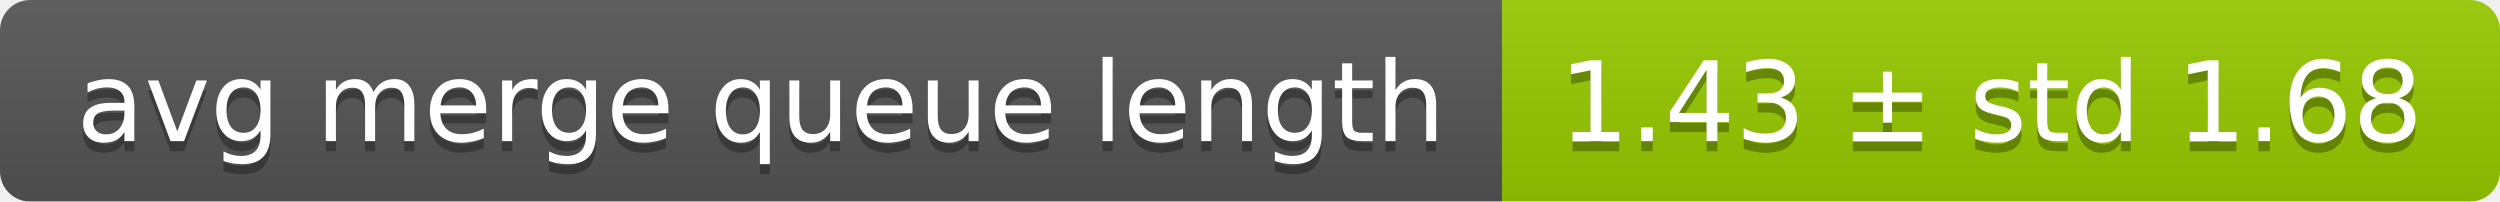
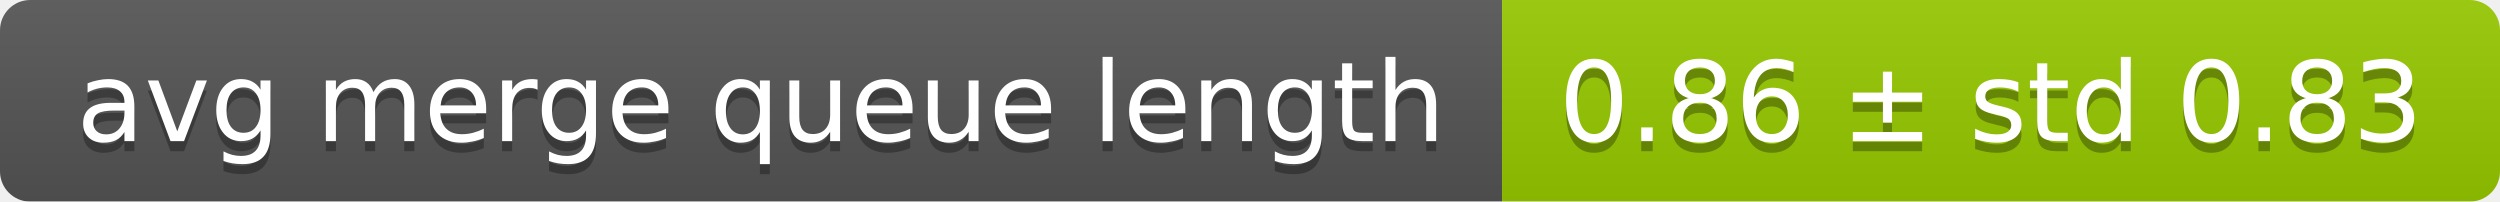
<svg xmlns="http://www.w3.org/2000/svg" width="248" height="20">
  <linearGradient id="smooth" x2="0" y2="100%">
    <stop offset="0" stop-color="#bbb" stop-opacity=".1" />
    <stop offset="1" stop-opacity=".1" />
  </linearGradient>
  <mask id="round">
    <rect width="248" height="20" rx="3" fill="#fff" />
  </mask>
  <g mask="url(#round)">
    <rect width="149" height="20" fill="#555" />
    <rect x="149" width="99" height="20" fill="#97ca00" />
    <rect width="248" height="20" fill="url(#smooth)" />
  </g>
  <g fill="#fff" text-anchor="middle" font-family="DejaVu Sans,Verdana,Geneva,sans-serif" font-size="11">
    <text x="75.5" y="15" fill="#010101" fill-opacity=".3">avg merge queue length</text>
    <text x="75.5" y="14">avg merge queue length</text>
-     <text x="197.5" y="15" fill="#010101" fill-opacity=".3">1.43 ± std 1.68</text>
-     <text x="197.5" y="14">1.43 ± std 1.68</text>
+     <text x="197.5" y="15" fill="#010101" fill-opacity=".3">0.86 ± std 0.83</text>
+     <text x="197.5" y="14">0.86 ± std 0.83</text>
  </g>
</svg>
